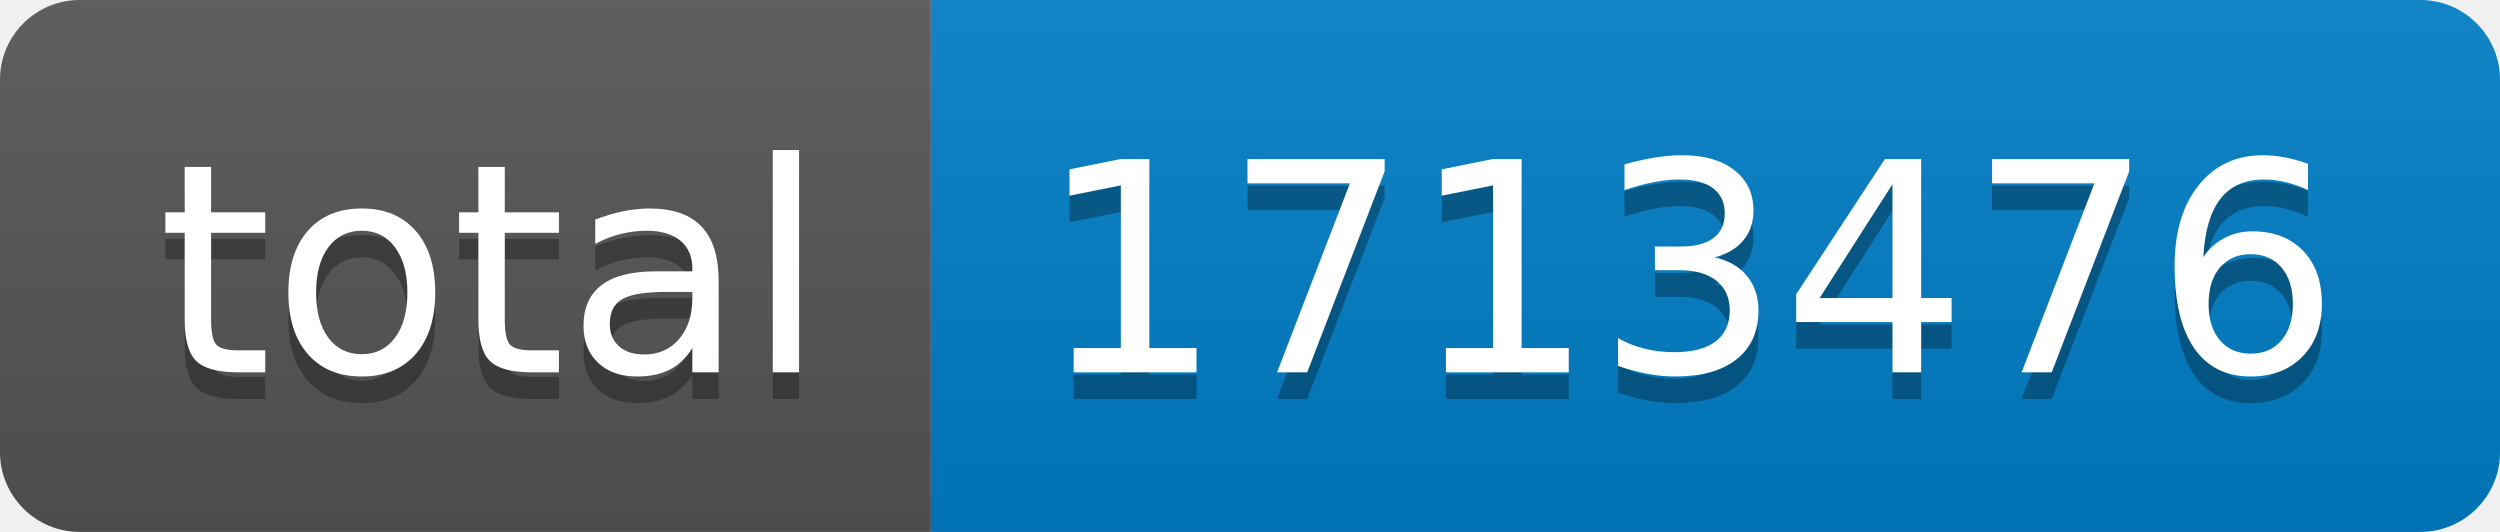
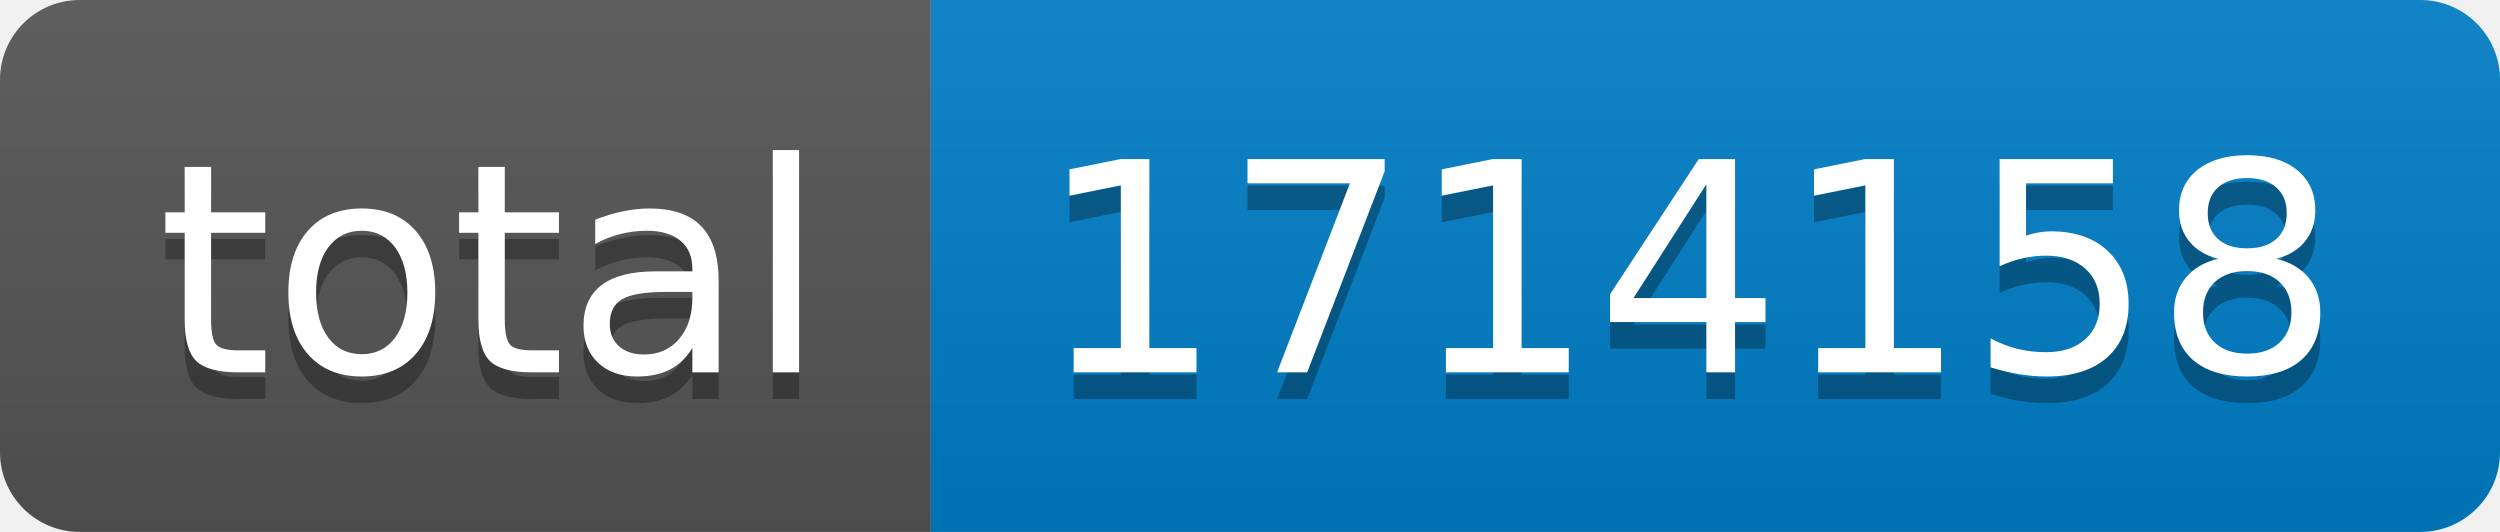
- <svg xmlns="http://www.w3.org/2000/svg" width="94" height="20" role="img" aria-label="total: 1713476">
+ <svg xmlns="http://www.w3.org/2000/svg" width="94" height="20" role="img" aria-label="total: 1714158">
  <linearGradient id="s" x2="0" y2="100%">
    <stop offset="0" stop-color="#bbb" stop-opacity=".1" />
    <stop offset="1" stop-opacity=".1" />
  </linearGradient>
  <clipPath id="r">
    <rect width="94" height="20" rx="3" fill="#fff" />
  </clipPath>
  <g clip-path="url(#r)">
    <rect width="35" height="20" fill="#555" />
    <rect x="35" width="59" height="20" fill="#007ec6" />
    <rect width="94" height="20" fill="url(#s)" />
  </g>
  <g fill="#fff" text-anchor="middle" font-family="Verdana,Geneva,DejaVu Sans,sans-serif" text-rendering="geometricPrecision" font-size="110">
    <text aria-hidden="true" x="185" y="150" fill="#010101" fill-opacity=".3" transform="scale(.1)" textLength="250">total</text>
    <text x="185" y="140" transform="scale(.1)" fill="#fff" textLength="250">total</text>
-     <text aria-hidden="true" x="635" y="150" fill="#010101" fill-opacity=".3" transform="scale(.1)" textLength="490">1713476</text>
-     <text x="635" y="140" transform="scale(.1)" fill="#fff" textLength="490">1713476</text>
+     <text aria-hidden="true" x="635" y="150" fill="#010101" fill-opacity=".3" transform="scale(.1)" textLength="490">1714158</text>
+     <text x="635" y="140" transform="scale(.1)" fill="#fff" textLength="490">1714158</text>
  </g>
</svg>
